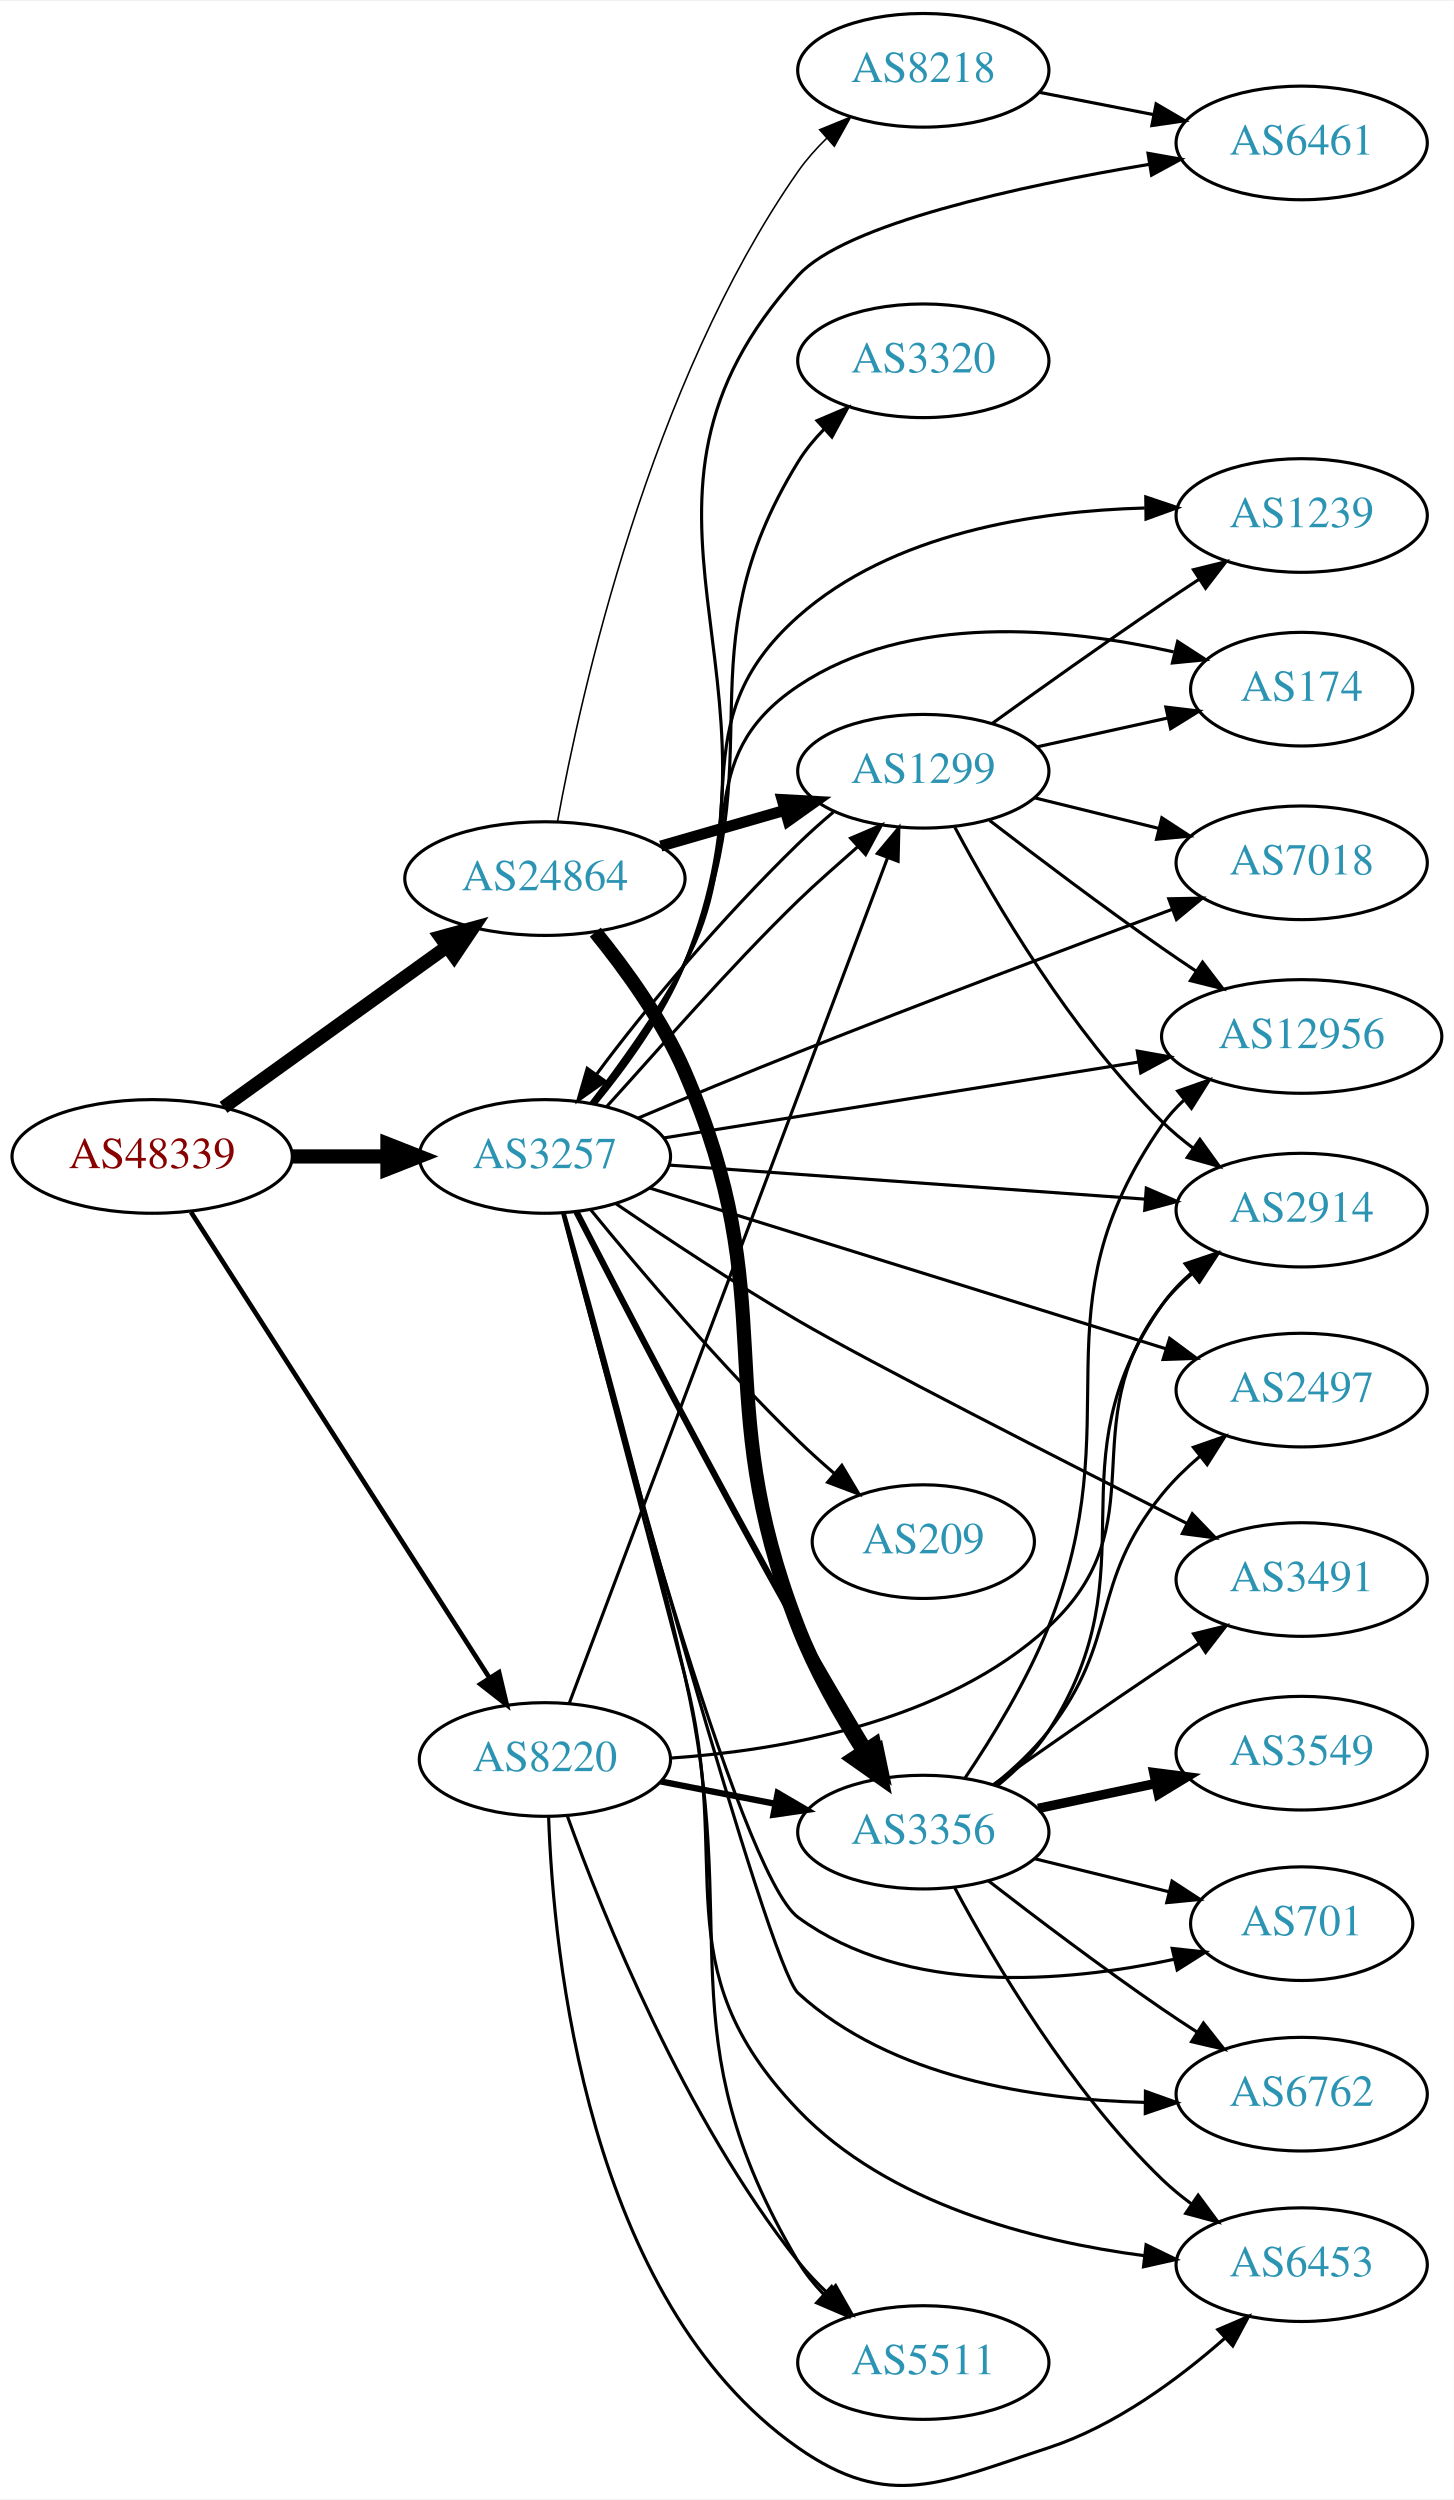
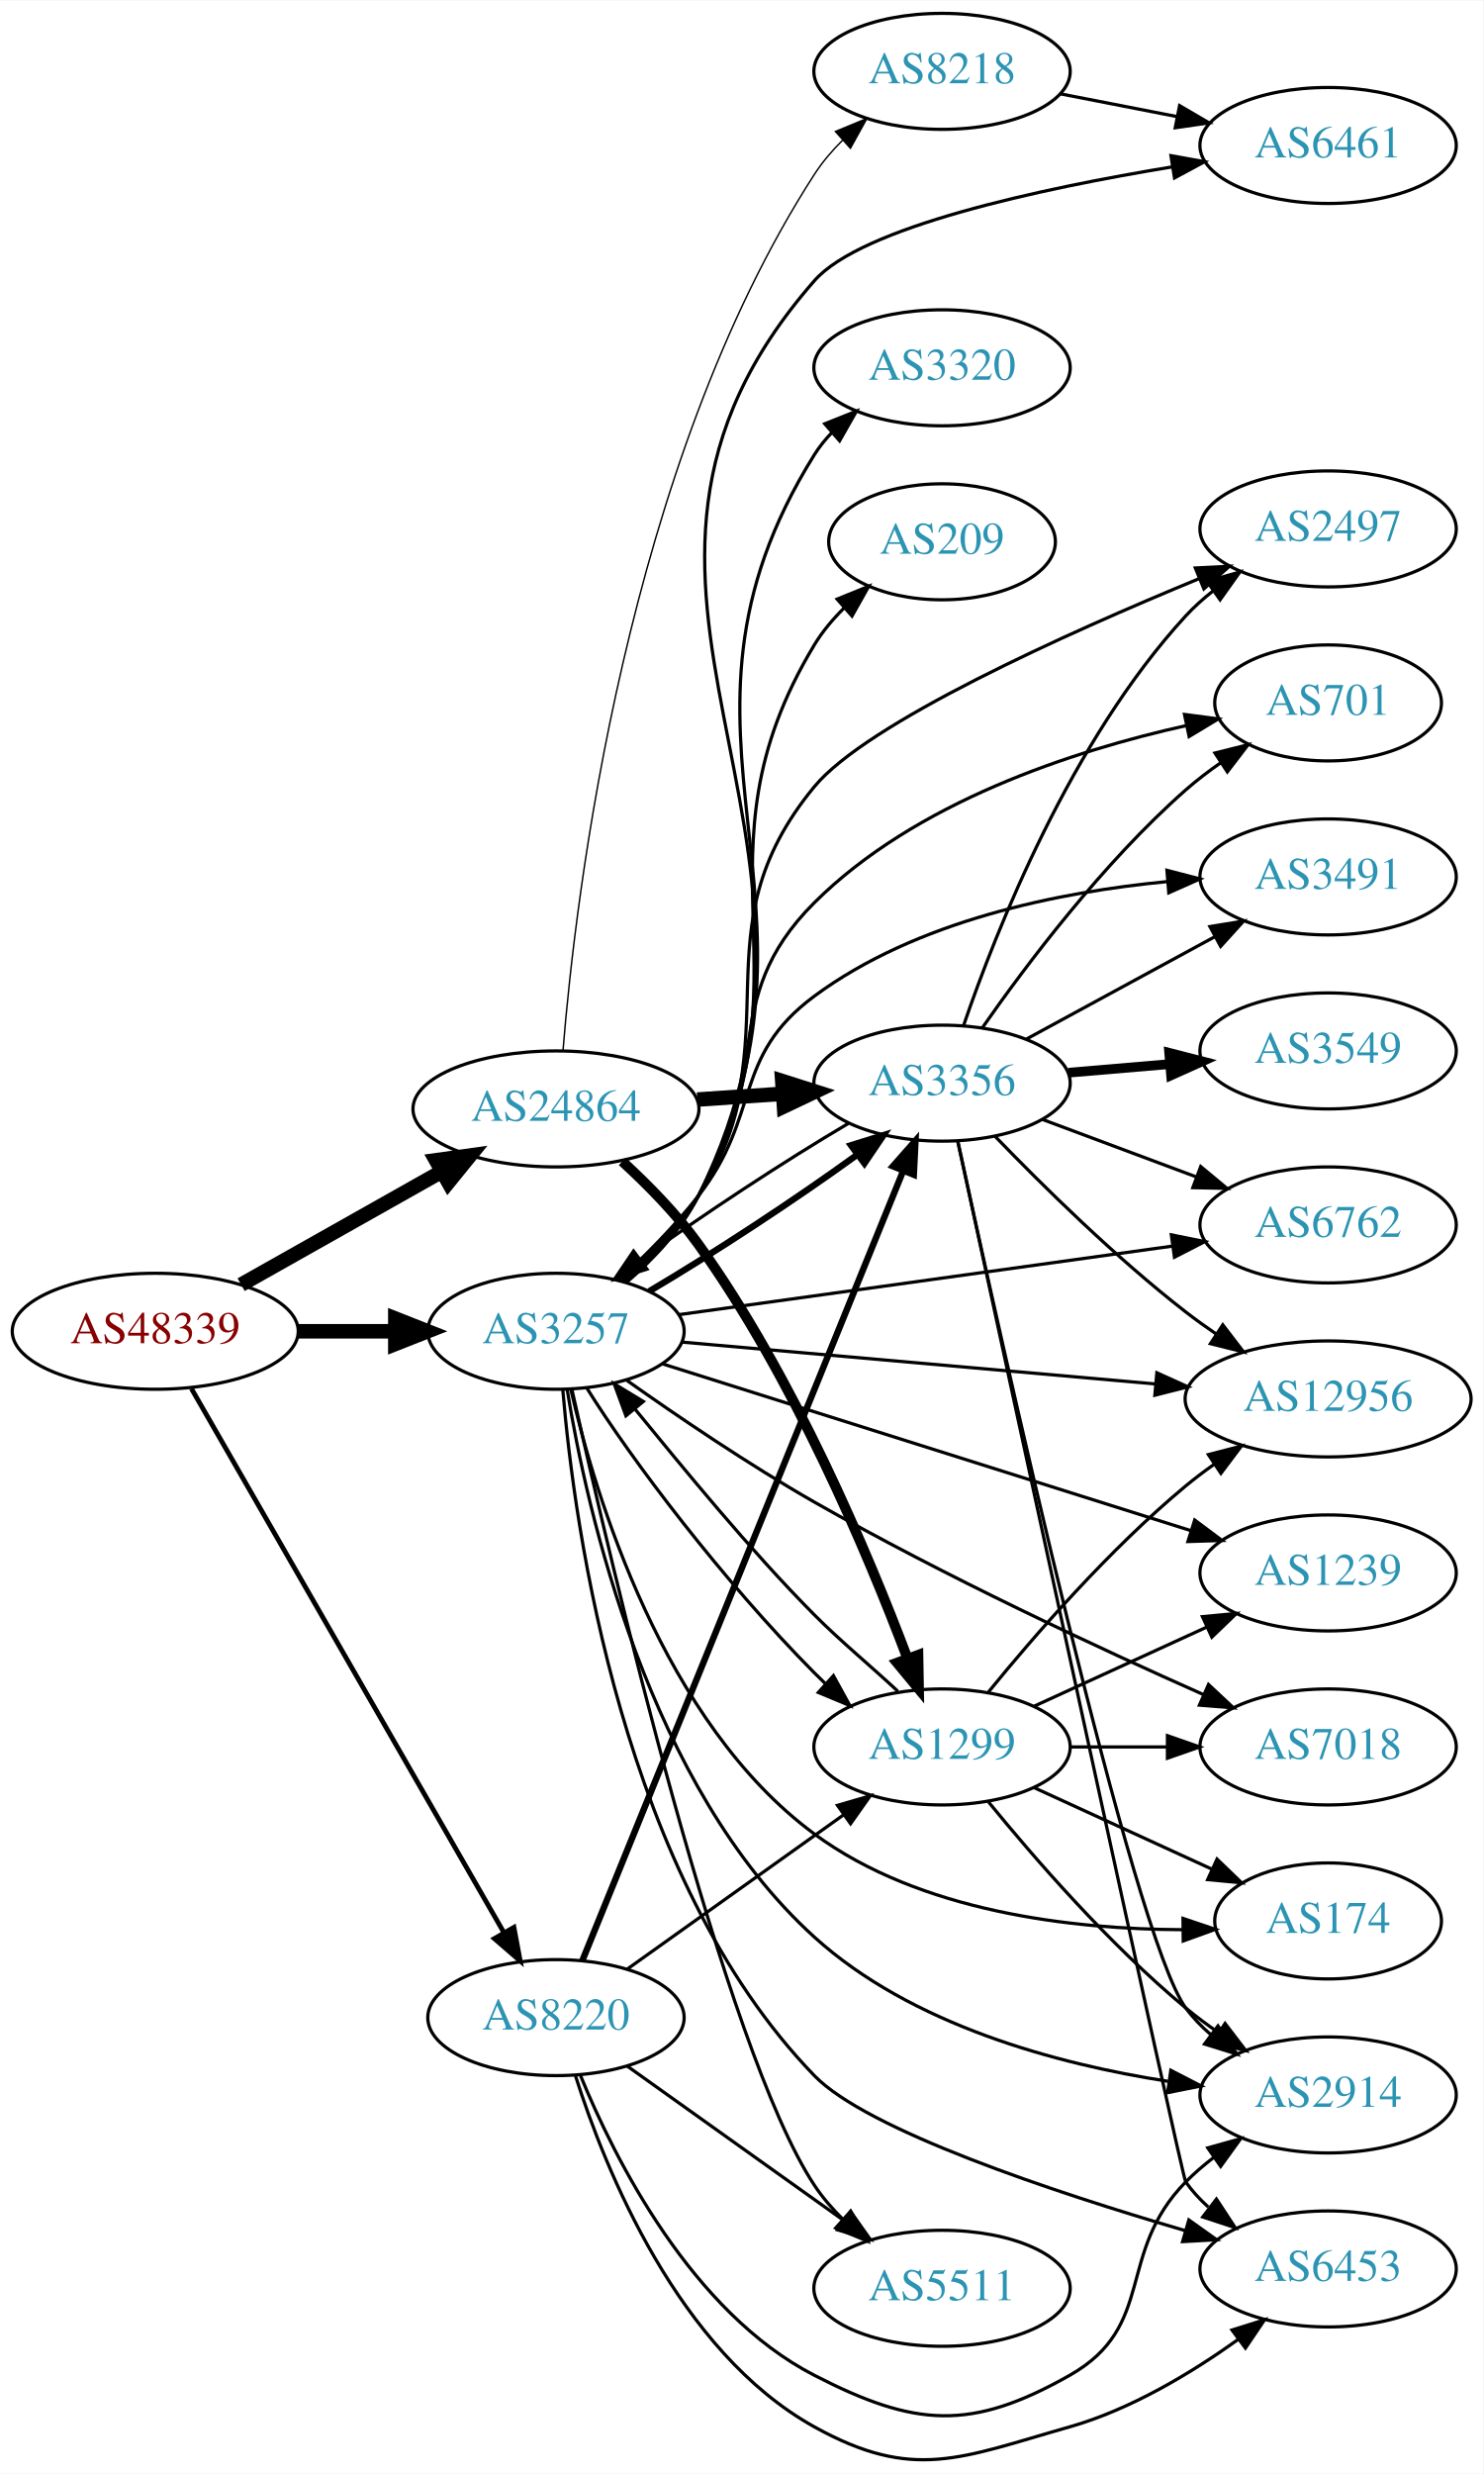
- <svg xmlns="http://www.w3.org/2000/svg" xmlns:xlink="http://www.w3.org/1999/xlink" width="460pt" height="791pt" viewBox="0.00 0.00 460.47 791.27">
-   <g id="graph0" class="graph" transform="scale(1 1) rotate(0) translate(4 787.27)">
-     <polygon fill="white" stroke="none" points="-4,4 -4,-787.27 456.469,-787.27 456.469,4 -4,4" />
+ <svg xmlns="http://www.w3.org/2000/svg" xmlns:xlink="http://www.w3.org/1999/xlink" width="460pt" height="767pt" viewBox="0.00 0.00 460.47 767.49">
+   <g id="graph0" class="graph" transform="scale(1 1) rotate(0) translate(4 763.493)">
+     <polygon fill="white" stroke="none" points="-4,4 -4,-763.493 456.469,-763.493 456.469,4 -4,4" />
    <g id="node1" class="node">
      <g id="a_node1">
        <a xlink:href="/asn/48339" xlink:title="AS48339 ~ Raiffeisen Rechenzentrum GmbH [AT]">
-           <ellipse fill="#ffffff" stroke="black" cx="44.196" cy="-421.27" rx="44.393" ry="18" />
-           <text text-anchor="middle" x="44.196" y="-417.57" font-family="Times,serif" font-size="14.00" fill="#880000">AS48339</text>
+           <ellipse fill="#ffffff" stroke="black" cx="44.196" cy="-350.493" rx="44.393" ry="18" />
+           <text text-anchor="middle" x="44.196" y="-346.793" font-family="Times,serif" font-size="14.00" fill="#880000">AS48339</text>
        </a>
      </g>
    </g>
    <g id="node2" class="node">
      <g id="a_node2">
        <a xlink:href="/asn/3257" xlink:title="AS3257 ~ GTT [DE]">
-           <ellipse fill="#ffffff" stroke="black" cx="168.588" cy="-421.27" rx="39.794" ry="18" />
-           <text text-anchor="middle" x="168.588" y="-417.57" font-family="Times,serif" font-size="14.00" fill="#2c94b3">AS3257</text>
+           <ellipse fill="#ffffff" stroke="black" cx="168.588" cy="-350.493" rx="39.794" ry="18" />
+           <text text-anchor="middle" x="168.588" y="-346.793" font-family="Times,serif" font-size="14.00" fill="#2c94b3">AS3257</text>
        </a>
      </g>
    </g>
    <g id="edge1" class="edge">
-       <path fill="none" stroke="black" stroke-width="4.5" d="M88.692,-421.27C98.381,-421.27 108.717,-421.27 118.61,-421.27" />
-       <polygon fill="black" stroke="black" stroke-width="4.5" points="118.713,-425.208 128.713,-421.27 118.713,-417.333 118.713,-425.208" />
+       <path fill="none" stroke="black" stroke-width="4.5" d="M88.692,-350.493C98.381,-350.493 108.717,-350.493 118.61,-350.493" />
+       <polygon fill="black" stroke="black" stroke-width="4.5" points="118.713,-354.431 128.713,-350.493 118.713,-346.556 118.713,-354.431" />
    </g>
    <g id="node3" class="node">
      <g id="a_node3">
        <a xlink:href="/asn/8220" xlink:title="AS8220 ~ COLT [GB]">
-           <ellipse fill="#ffffff" stroke="black" cx="168.588" cy="-230.27" rx="39.794" ry="18" />
-           <text text-anchor="middle" x="168.588" y="-226.57" font-family="Times,serif" font-size="14.00" fill="#2c94b3">AS8220</text>
+           <ellipse fill="#ffffff" stroke="black" cx="168.588" cy="-137.493" rx="39.794" ry="18" />
+           <text text-anchor="middle" x="168.588" y="-133.793" font-family="Times,serif" font-size="14.00" fill="#2c94b3">AS8220</text>
        </a>
      </g>
    </g>
    <g id="edge2" class="edge">
-       <path fill="none" stroke="black" stroke-width="1.5" d="M56.491,-403.644C78.132,-369.873 125.532,-295.901 150.857,-256.381" />
-       <polygon fill="black" stroke="black" stroke-width="1.5" points="154.049,-257.886 156.497,-247.578 148.155,-254.11 154.049,-257.886" />
+       <path fill="none" stroke="black" stroke-width="1.5" d="M55.421,-332.699C76.983,-295.174 127.203,-207.775 152.482,-163.782" />
+       <polygon fill="black" stroke="black" stroke-width="1.5" points="155.531,-165.501 157.479,-155.087 149.462,-162.013 155.531,-165.501" />
    </g>
    <g id="node4" class="node">
      <g id="a_node4">
        <a xlink:href="/asn/24864" xlink:title="AS24864 ~ Raiffeisen Informatik GmbH [AT]">
-           <ellipse fill="#ffffff" stroke="black" cx="168.588" cy="-509.27" rx="44.393" ry="18" />
-           <text text-anchor="middle" x="168.588" y="-505.57" font-family="Times,serif" font-size="14.00" fill="#2c94b3">AS24864</text>
+           <ellipse fill="#ffffff" stroke="black" cx="168.588" cy="-419.493" rx="44.393" ry="18" />
+           <text text-anchor="middle" x="168.588" y="-415.793" font-family="Times,serif" font-size="14.00" fill="#2c94b3">AS24864</text>
        </a>
      </g>
    </g>
    <g id="edge3" class="edge">
-       <path fill="none" stroke="black" stroke-width="4.25" d="M66.796,-436.8C86.425,-450.914 115.579,-471.876 137.49,-487.629" />
-       <polygon fill="black" stroke="black" stroke-width="4.25" points="135.503,-490.781 145.793,-493.6 139.845,-484.742 135.503,-490.781" />
+       <path fill="none" stroke="black" stroke-width="4.5" d="M70.853,-364.958C88.968,-375.17 113.44,-388.966 133.237,-400.127" />
+       <polygon fill="black" stroke="black" stroke-width="4.5" points="131.32,-403.566 141.965,-405.047 135.187,-396.707 131.32,-403.566" />
    </g>
    <g id="node5" class="node">
      <g id="a_node5">
-         <a xlink:href="/asn/6762" xlink:title="AS6762 ~ TELECOM ITALIA SPARKLE S.p.A. [IT]">
-           <ellipse fill="#ffffff" stroke="black" cx="408.273" cy="-124.27" rx="39.794" ry="18" />
-           <text text-anchor="middle" x="408.273" y="-120.57" font-family="Times,serif" font-size="14.00" fill="#2c94b3">AS6762</text>
+         <a xlink:href="/asn/3356" xlink:title="AS3356 ~ Level 3 Parent, LLC [US]">
+           <ellipse fill="#ffffff" stroke="black" cx="288.431" cy="-427.493" rx="39.794" ry="18" />
+           <text text-anchor="middle" x="288.431" y="-423.793" font-family="Times,serif" font-size="14.00" fill="#2c94b3">AS3356</text>
        </a>
      </g>
    </g>
    <g id="edge4" class="edge">
-       <path fill="none" stroke="black" d="M174.407,-403.32C190.101,-345.13 239.275,-164.95 248.784,-156.27 278.189,-129.431 323.658,-122.509 358.367,-121.673" />
-       <polygon fill="black" stroke="black" points="358.79,-125.169 368.763,-121.593 358.736,-118.17 358.79,-125.169" />
+       <path fill="none" stroke="black" stroke-width="2" d="M197.515,-362.901C217.111,-374.435 243.1,-391.476 262.096,-405.278" />
+       <polygon fill="black" stroke="black" stroke-width="2" points="260.169,-408.206 270.284,-411.36 264.343,-402.587 260.169,-408.206" />
    </g>
    <g id="node6" class="node">
      <g id="a_node6">
-         <a xlink:href="/asn/2914" xlink:title="AS2914 ~ NTT America, Inc. [US]">
-           <ellipse fill="#ffffff" stroke="black" cx="408.273" cy="-404.27" rx="39.794" ry="18" />
-           <text text-anchor="middle" x="408.273" y="-400.57" font-family="Times,serif" font-size="14.00" fill="#2c94b3">AS2914</text>
+         <a xlink:href="/asn/2497" xlink:title="AS2497 ~ Internet Initiative Japan Inc. [JP]">
+           <ellipse fill="#ffffff" stroke="black" cx="408.273" cy="-599.493" rx="39.794" ry="18" />
+           <text text-anchor="middle" x="408.273" y="-595.793" font-family="Times,serif" font-size="14.00" fill="#2c94b3">AS2497</text>
        </a>
      </g>
    </g>
    <g id="edge5" class="edge">
-       <path fill="none" stroke="black" d="M207.776,-418.539C248.804,-415.605 314.114,-410.933 358.752,-407.741" />
-       <polygon fill="black" stroke="black" points="359.061,-411.228 368.786,-407.023 358.562,-404.245 359.061,-411.228" />
+       <path fill="none" stroke="black" d="M189.518,-365.86C197.765,-373.135 206.783,-382.432 212.784,-392.493 242.838,-442.879 211.45,-474.237 248.784,-519.493 265.07,-539.235 326.919,-567.028 368.365,-584.119" />
+       <polygon fill="black" stroke="black" points="367.067,-587.37 377.648,-587.91 369.713,-580.889 367.067,-587.37" />
    </g>
    <g id="node7" class="node">
      <g id="a_node7">
-         <a xlink:href="/asn/2497" xlink:title="AS2497 ~ Internet Initiative Japan Inc. [JP]">
-           <ellipse fill="#ffffff" stroke="black" cx="408.273" cy="-347.27" rx="39.794" ry="18" />
-           <text text-anchor="middle" x="408.273" y="-343.57" font-family="Times,serif" font-size="14.00" fill="#2c94b3">AS2497</text>
+         <a xlink:href="/asn/701" xlink:title="AS701 ~ UUNET [US]">
+           <ellipse fill="#ffffff" stroke="black" cx="408.273" cy="-545.493" rx="35.194" ry="18" />
+           <text text-anchor="middle" x="408.273" y="-541.793" font-family="Times,serif" font-size="14.00" fill="#2c94b3">AS701</text>
        </a>
      </g>
    </g>
    <g id="edge6" class="edge">
-       <path fill="none" stroke="black" d="M201.644,-411.29C243.906,-398.132 318.366,-374.95 365.141,-360.388" />
-       <polygon fill="black" stroke="black" points="366.459,-363.643 374.967,-357.329 364.378,-356.959 366.459,-363.643" />
+       <path fill="none" stroke="black" d="M189.046,-366.158C197.205,-373.489 206.285,-382.746 212.784,-392.493 236.913,-428.681 217.971,-452.797 248.784,-483.493 280.124,-514.713 329.016,-530.622 364.21,-538.451" />
+       <polygon fill="black" stroke="black" points="363.698,-541.919 374.202,-540.54 365.13,-535.067 363.698,-541.919" />
    </g>
    <g id="node8" class="node">
      <g id="a_node8">
-         <a xlink:href="/asn/3320" xlink:title="AS3320 ~ DTAG [DE]">
-           <ellipse fill="#ffffff" stroke="black" cx="288.431" cy="-673.27" rx="39.794" ry="18" />
-           <text text-anchor="middle" x="288.431" y="-669.57" font-family="Times,serif" font-size="14.00" fill="#2c94b3">AS3320</text>
+         <a xlink:href="/asn/1239" xlink:title="AS1239 ~ Sprint [US]">
+           <ellipse fill="#ffffff" stroke="black" cx="408.273" cy="-275.493" rx="39.794" ry="18" />
+           <text text-anchor="middle" x="408.273" y="-271.793" font-family="Times,serif" font-size="14.00" fill="#2c94b3">AS1239</text>
        </a>
      </g>
    </g>
    <g id="edge7" class="edge">
-       <path fill="none" stroke="black" d="M184.219,-438.033C193.683,-449.705 205.545,-466.033 212.784,-482.27 242.29,-548.446 210.855,-579.536 248.784,-641.27 251.042,-644.944 253.871,-648.394 256.966,-651.568" />
-       <polygon fill="black" stroke="black" points="254.778,-654.309 264.529,-658.453 259.49,-649.133 254.778,-654.309" />
+       <path fill="none" stroke="black" d="M201.644,-340.378C244.024,-327.005 318.782,-303.416 365.533,-288.664" />
+       <polygon fill="black" stroke="black" points="366.864,-291.914 375.347,-285.567 364.758,-285.239 366.864,-291.914" />
    </g>
    <g id="node9" class="node">
      <g id="a_node9">
-         <a xlink:href="/asn/174" xlink:title="AS174 ~ Cogent Communications [US]">
-           <ellipse fill="#ffffff" stroke="black" cx="408.273" cy="-569.27" rx="35.194" ry="18" />
-           <text text-anchor="middle" x="408.273" y="-565.57" font-family="Times,serif" font-size="14.00" fill="#2c94b3">AS174</text>
+         <a xlink:href="/asn/7018" xlink:title="AS7018 ~ AT&amp;T Services, Inc. [US]">
+           <ellipse fill="#ffffff" stroke="black" cx="408.273" cy="-221.493" rx="39.794" ry="18" />
+           <text text-anchor="middle" x="408.273" y="-217.793" font-family="Times,serif" font-size="14.00" fill="#2c94b3">AS7018</text>
        </a>
      </g>
    </g>
    <g id="edge8" class="edge">
-       <path fill="none" stroke="black" d="M183.166,-438.199C192.285,-450.074 204.164,-466.574 212.784,-482.27 233.127,-519.309 213.7,-546.717 248.784,-570.27 283.67,-593.691 333.329,-588.815 367.724,-581.067" />
-       <polygon fill="black" stroke="black" points="368.985,-584.362 377.875,-578.598 367.331,-577.56 368.985,-584.362" />
+       <path fill="none" stroke="black" d="M190.576,-335.249C206.244,-324.168 228.379,-309.135 248.784,-297.493 288.951,-274.578 337.1,-252.161 369.707,-237.682" />
+       <polygon fill="black" stroke="black" points="371.149,-240.871 378.886,-233.634 368.324,-234.467 371.149,-240.871" />
    </g>
    <g id="node10" class="node">
      <g id="a_node10">
-         <a xlink:href="/asn/3491" xlink:title="AS3491 ~ PCCW Global, Inc. [US]">
-           <ellipse fill="#ffffff" stroke="black" cx="408.273" cy="-287.27" rx="39.794" ry="18" />
-           <text text-anchor="middle" x="408.273" y="-283.57" font-family="Times,serif" font-size="14.00" fill="#2c94b3">AS3491</text>
+         <a xlink:href="/asn/209" xlink:title="AS209 ~ CenturyLink Communications, LLC [US]">
+           <ellipse fill="#ffffff" stroke="black" cx="288.431" cy="-595.493" rx="35.194" ry="18" />
+           <text text-anchor="middle" x="288.431" y="-591.793" font-family="Times,serif" font-size="14.00" fill="#2c94b3">AS209</text>
        </a>
      </g>
    </g>
    <g id="edge9" class="edge">
-       <path fill="none" stroke="black" d="M191.055,-406.306C206.773,-395.565 228.765,-380.979 248.784,-369.27 271.251,-356.13 332.505,-324.912 371.949,-305.009" />
-       <polygon fill="black" stroke="black" points="373.629,-308.082 380.984,-300.456 370.479,-301.831 373.629,-308.082" />
+       <path fill="none" stroke="black" d="M190.295,-366.06C198.477,-373.243 207.233,-382.415 212.784,-392.493 250.255,-460.522 208.631,-497.012 248.784,-563.493 251.298,-567.655 254.552,-571.523 258.105,-575.027" />
+       <polygon fill="black" stroke="black" points="255.856,-577.71 265.675,-581.688 260.48,-572.455 255.856,-577.71" />
    </g>
    <g id="node11" class="node">
      <g id="a_node11">
-         <a xlink:href="/asn/5511" xlink:title="AS5511 ~ Orange S.A. [FR]">
-           <ellipse fill="#ffffff" stroke="black" cx="288.431" cy="-39.27" rx="39.794" ry="18" />
-           <text text-anchor="middle" x="288.431" y="-35.57" font-family="Times,serif" font-size="14.00" fill="#2c94b3">AS5511</text>
+         <a xlink:href="/asn/3491" xlink:title="AS3491 ~ PCCW Global, Inc. [US]">
+           <ellipse fill="#ffffff" stroke="black" cx="408.273" cy="-491.493" rx="39.794" ry="18" />
+           <text text-anchor="middle" x="408.273" y="-487.793" font-family="Times,serif" font-size="14.00" fill="#2c94b3">AS3491</text>
        </a>
      </g>
    </g>
    <g id="edge10" class="edge">
-       <path fill="none" stroke="black" d="M174.778,-403.166C183.318,-373.043 200.6,-310.662 212.784,-257.27 231.518,-175.18 205.841,-143.697 248.784,-71.27 250.983,-67.561 253.777,-64.09 256.853,-60.904" />
-       <polygon fill="black" stroke="black" points="259.377,-63.338 264.396,-54.007 254.654,-58.172 259.377,-63.338" />
+       <path fill="none" stroke="black" d="M187.943,-366.248C196.079,-373.736 205.447,-383.093 212.784,-392.493 232.39,-417.612 223.17,-435.54 248.784,-454.493 280.484,-477.949 324.724,-486.827 358.41,-490.05" />
+       <polygon fill="black" stroke="black" points="358.247,-493.549 368.5,-490.879 358.82,-486.572 358.247,-493.549" />
    </g>
    <g id="node12" class="node">
      <g id="a_node12">
-         <a xlink:href="/asn/3356" xlink:title="AS3356 ~ Level 3 Parent, LLC [US]">
-           <ellipse fill="#ffffff" stroke="black" cx="288.431" cy="-207.27" rx="39.794" ry="18" />
-           <text text-anchor="middle" x="288.431" y="-203.57" font-family="Times,serif" font-size="14.00" fill="#2c94b3">AS3356</text>
+         <a xlink:href="/asn/6461" xlink:title="AS6461 ~ Zayo Bandwidth [US]">
+           <ellipse fill="#ffffff" stroke="black" cx="408.273" cy="-718.493" rx="39.794" ry="18" />
+           <text text-anchor="middle" x="408.273" y="-714.793" font-family="Times,serif" font-size="14.00" fill="#2c94b3">AS6461</text>
        </a>
      </g>
    </g>
    <g id="edge11" class="edge">
-       <path fill="none" stroke="black" stroke-width="2" d="M178.586,-403.69C193.004,-375.669 222.354,-319.248 248.784,-272.27 256.048,-259.36 264.417,-245.202 271.505,-233.405" />
-       <polygon fill="black" stroke="black" stroke-width="2" points="274.697,-234.889 276.87,-224.52 268.705,-231.271 274.697,-234.889" />
+       <path fill="none" stroke="black" d="M190.7,-365.847C198.95,-372.995 207.648,-382.197 212.784,-392.493 269.584,-506.343 164.993,-580.748 248.784,-676.493 263.375,-693.165 318.822,-705.091 360.044,-711.878" />
+       <polygon fill="black" stroke="black" points="359.493,-715.335 369.919,-713.452 360.595,-708.422 359.493,-715.335" />
    </g>
    <g id="node13" class="node">
      <g id="a_node13">
-         <a xlink:href="/asn/7018" xlink:title="AS7018 ~ AT&amp;T Services, Inc. [US]">
-           <ellipse fill="#ffffff" stroke="black" cx="408.273" cy="-514.27" rx="39.794" ry="18" />
-           <text text-anchor="middle" x="408.273" y="-510.57" font-family="Times,serif" font-size="14.00" fill="#2c94b3">AS7018</text>
+         <a xlink:href="/asn/174" xlink:title="AS174 ~ Cogent Communications [US]">
+           <ellipse fill="#ffffff" stroke="black" cx="408.273" cy="-167.493" rx="35.194" ry="18" />
+           <text text-anchor="middle" x="408.273" y="-163.793" font-family="Times,serif" font-size="14.00" fill="#2c94b3">AS174</text>
        </a>
      </g>
    </g>
    <g id="edge12" class="edge">
-       <path fill="none" stroke="black" d="M198.088,-433.412C213.119,-439.748 231.897,-447.558 248.784,-454.27 288.923,-470.226 335.149,-487.614 367.279,-499.544" />
-       <polygon fill="black" stroke="black" points="366.182,-502.87 376.775,-503.064 368.615,-496.307 366.182,-502.87" />
+       <path fill="none" stroke="black" d="M173.159,-332.603C180.76,-299.537 201.831,-229.08 248.784,-194.493 281.676,-170.265 328.762,-164.915 363.061,-164.776" />
+       <polygon fill="black" stroke="black" points="363.228,-168.278 373.265,-164.885 363.303,-161.278 363.228,-168.278" />
    </g>
    <g id="node14" class="node">
      <g id="a_node14">
-         <a xlink:href="/asn/1239" xlink:title="AS1239 ~ Sprint [US]">
-           <ellipse fill="#ffffff" stroke="black" cx="408.273" cy="-624.27" rx="39.794" ry="18" />
-           <text text-anchor="middle" x="408.273" y="-620.57" font-family="Times,serif" font-size="14.00" fill="#2c94b3">AS1239</text>
+         <a xlink:href="/asn/6762" xlink:title="AS6762 ~ TELECOM ITALIA SPARKLE S.p.A. [IT]">
+           <ellipse fill="#ffffff" stroke="black" cx="408.273" cy="-383.493" rx="39.794" ry="18" />
+           <text text-anchor="middle" x="408.273" y="-379.793" font-family="Times,serif" font-size="14.00" fill="#2c94b3">AS6762</text>
        </a>
      </g>
    </g>
    <g id="edge13" class="edge">
-       <path fill="none" stroke="black" d="M183.53,-438.007C192.811,-449.798 204.734,-466.274 212.784,-482.27 235.908,-528.221 210.345,-558.086 248.784,-592.27 278.534,-618.727 323.966,-625.691 358.572,-626.64" />
-       <polygon fill="black" stroke="black" points="358.897,-630.144 368.935,-626.756 358.975,-623.144 358.897,-630.144" />
+       <path fill="none" stroke="black" d="M206.727,-355.649C248.032,-361.384 314.858,-370.662 359.898,-376.916" />
+       <polygon fill="black" stroke="black" points="359.618,-380.41 370.004,-378.319 360.581,-373.477 359.618,-380.41" />
    </g>
    <g id="node15" class="node">
      <g id="a_node15">
-         <a xlink:href="/asn/209" xlink:title="AS209 ~ CenturyLink Communications, LLC [US]">
-           <ellipse fill="#ffffff" stroke="black" cx="288.431" cy="-299.27" rx="35.194" ry="18" />
-           <text text-anchor="middle" x="288.431" y="-295.57" font-family="Times,serif" font-size="14.00" fill="#2c94b3">AS209</text>
+         <a xlink:href="/asn/12956" xlink:title="AS12956 ~ TELXIUS [ES]">
+           <ellipse fill="#ffffff" stroke="black" cx="408.273" cy="-329.493" rx="44.393" ry="18" />
+           <text text-anchor="middle" x="408.273" y="-325.793" font-family="Times,serif" font-size="14.00" fill="#2c94b3">AS12956</text>
        </a>
      </g>
    </g>
    <g id="edge14" class="edge">
-       <path fill="none" stroke="black" d="M183.153,-404.304C198.364,-385.661 224.139,-355.186 248.784,-331.27 252.348,-327.812 256.24,-324.308 260.138,-320.949" />
-       <polygon fill="black" stroke="black" points="262.63,-323.427 268.045,-314.321 258.133,-318.063 262.63,-323.427" />
+       <path fill="none" stroke="black" d="M207.776,-347.119C247.587,-343.602 310.259,-338.065 354.725,-334.136" />
+       <polygon fill="black" stroke="black" points="355.112,-337.615 364.765,-333.249 354.496,-330.643 355.112,-337.615" />
    </g>
    <g id="node16" class="node">
      <g id="a_node16">
-         <a xlink:href="/asn/12956" xlink:title="AS12956 ~ TELXIUS [ES]">
-           <ellipse fill="#ffffff" stroke="black" cx="408.273" cy="-459.27" rx="44.393" ry="18" />
-           <text text-anchor="middle" x="408.273" y="-455.57" font-family="Times,serif" font-size="14.00" fill="#2c94b3">AS12956</text>
+         <a xlink:href="/asn/3320" xlink:title="AS3320 ~ DTAG [DE]">
+           <ellipse fill="#ffffff" stroke="black" cx="288.431" cy="-649.493" rx="39.794" ry="18" />
+           <text text-anchor="middle" x="288.431" y="-645.793" font-family="Times,serif" font-size="14.00" fill="#2c94b3">AS3320</text>
        </a>
      </g>
    </g>
    <g id="edge15" class="edge">
-       <path fill="none" stroke="black" d="M206.206,-427.125C246.52,-433.57 311.594,-443.974 356.747,-451.192" />
-       <polygon fill="black" stroke="black" points="356.203,-454.65 366.63,-452.772 357.308,-447.738 356.203,-454.65" />
+       <path fill="none" stroke="black" d="M190.554,-365.922C198.78,-373.082 207.498,-382.273 212.784,-392.493 260.32,-484.394 193.989,-534.727 248.784,-622.493 250.329,-624.966 252.191,-627.274 254.254,-629.415" />
+       <polygon fill="black" stroke="black" points="252.027,-632.116 261.866,-636.045 256.624,-626.838 252.027,-632.116" />
    </g>
    <g id="node17" class="node">
      <g id="a_node17">
-         <a xlink:href="/asn/701" xlink:title="AS701 ~ UUNET [US]">
-           <ellipse fill="#ffffff" stroke="black" cx="408.273" cy="-178.27" rx="35.194" ry="18" />
-           <text text-anchor="middle" x="408.273" y="-174.57" font-family="Times,serif" font-size="14.00" fill="#2c94b3">AS701</text>
+         <a xlink:href="/asn/2914" xlink:title="AS2914 ~ NTT America, Inc. [US]">
+           <ellipse fill="#ffffff" stroke="black" cx="408.273" cy="-113.493" rx="39.794" ry="18" />
+           <text text-anchor="middle" x="408.273" y="-109.793" font-family="Times,serif" font-size="14.00" fill="#2c94b3">AS2914</text>
        </a>
      </g>
    </g>
    <g id="edge16" class="edge">
-       <path fill="none" stroke="black" d="M174.233,-403.204C188.201,-349.556 230.009,-194.045 248.784,-180.27 282.911,-155.233 333.245,-159.561 367.99,-167.005" />
-       <polygon fill="black" stroke="black" points="367.261,-170.428 377.793,-169.275 368.84,-163.609 367.261,-170.428" />
+       <path fill="none" stroke="black" d="M172.075,-332.318C178.147,-294.975 197.203,-209.212 248.784,-162.493 278.963,-135.16 324.145,-123.072 358.555,-117.727" />
+       <polygon fill="black" stroke="black" points="359.446,-121.136 368.86,-116.276 358.469,-114.205 359.446,-121.136" />
    </g>
    <g id="node18" class="node">
      <g id="a_node18">
-         <a xlink:href="/asn/6461" xlink:title="AS6461 ~ Zayo Bandwidth [US]">
-           <ellipse fill="#ffffff" stroke="black" cx="408.273" cy="-742.27" rx="39.794" ry="18" />
-           <text text-anchor="middle" x="408.273" y="-738.57" font-family="Times,serif" font-size="14.00" fill="#2c94b3">AS6461</text>
+         <a xlink:href="/asn/1299" xlink:title="AS1299 ~ Telia Carrier [EU]">
+           <ellipse fill="#ffffff" stroke="black" cx="288.431" cy="-221.493" rx="39.794" ry="18" />
+           <text text-anchor="middle" x="288.431" y="-217.793" font-family="Times,serif" font-size="14.00" fill="#2c94b3">AS1299</text>
        </a>
      </g>
    </g>
    <g id="edge17" class="edge">
-       <path fill="none" stroke="black" d="M184.532,-437.899C194.131,-449.513 206.027,-465.827 212.784,-482.27 250.111,-573.101 182.735,-627.6 248.784,-700.27 263.654,-716.631 318.832,-728.601 359.926,-735.484" />
-       <polygon fill="black" stroke="black" points="359.606,-738.978 370.037,-737.124 360.727,-732.068 359.606,-738.978" />
+       <path fill="none" stroke="black" d="M178.169,-332.868C192.016,-310.569 220.596,-272.876 248.784,-244.493 249.859,-243.411 250.966,-242.328 252.098,-241.251" />
+       <polygon fill="black" stroke="black" points="254.712,-243.609 259.817,-234.326 250.037,-238.399 254.712,-243.609" />
    </g>
    <g id="node19" class="node">
      <g id="a_node19">
        <a xlink:href="/asn/6453" xlink:title="AS6453 ~ TATA COMMUNICATIONS (AMERICA) INC [US]">
-           <ellipse fill="#ffffff" stroke="black" cx="408.273" cy="-70.27" rx="39.794" ry="18" />
-           <text text-anchor="middle" x="408.273" y="-66.57" font-family="Times,serif" font-size="14.00" fill="#2c94b3">AS6453</text>
+           <ellipse fill="#ffffff" stroke="black" cx="408.273" cy="-59.493" rx="39.794" ry="18" />
+           <text text-anchor="middle" x="408.273" y="-55.793" font-family="Times,serif" font-size="14.00" fill="#2c94b3">AS6453</text>
        </a>
      </g>
    </g>
    <g id="edge18" class="edge">
-       <path fill="none" stroke="black" d="M174.396,-403.073C182.387,-372.815 198.898,-310.245 212.784,-257.27 228.857,-195.956 204.976,-165.081 248.784,-119.27 277.228,-89.527 323.298,-77.722 358.455,-73.095" />
-       <polygon fill="black" stroke="black" points="358.991,-76.557 368.52,-71.925 358.182,-69.604 358.991,-76.557" />
+       <path fill="none" stroke="black" d="M170.719,-332.205C174.335,-289.266 189.193,-180.999 248.784,-119.493 265.144,-102.608 322.849,-83.42 363.899,-71.386" />
+       <polygon fill="black" stroke="black" points="365.045,-74.698 373.681,-68.561 363.102,-67.973 365.045,-74.698" />
    </g>
    <g id="node20" class="node">
      <g id="a_node20">
-         <a xlink:href="/asn/1299" xlink:title="AS1299 ~ Telia Carrier [EU]">
-           <ellipse fill="#ffffff" stroke="black" cx="288.431" cy="-543.27" rx="39.794" ry="18" />
-           <text text-anchor="middle" x="288.431" y="-539.57" font-family="Times,serif" font-size="14.00" fill="#2c94b3">AS1299</text>
+         <a xlink:href="/asn/5511" xlink:title="AS5511 ~ Orange S.A. [FR]">
+           <ellipse fill="#ffffff" stroke="black" cx="288.431" cy="-53.493" rx="39.794" ry="18" />
+           <text text-anchor="middle" x="288.431" y="-49.793" font-family="Times,serif" font-size="14.00" fill="#2c94b3">AS5511</text>
        </a>
      </g>
    </g>
    <g id="edge19" class="edge">
-       <path fill="none" stroke="black" d="M188.178,-437.094C203.663,-454.09 226.678,-480.819 248.784,-502.27 254.674,-507.986 261.464,-513.829 267.692,-519.38" />
-       <polygon fill="black" stroke="black" points="265.432,-522.056 275.173,-526.224 270.157,-516.891 265.432,-522.056" />
+       <path fill="none" stroke="black" d="M173.56,-332.349C185.321,-279.645 220.885,-127.633 248.784,-85.493 251.286,-81.714 254.368,-78.149 257.69,-74.867" />
+       <polygon fill="black" stroke="black" points="260.077,-77.428 265.215,-68.163 255.42,-72.202 260.077,-77.428" />
+     </g>
+     <g id="edge29" class="edge">
+       <path fill="none" stroke="black" stroke-width="2" d="M176.782,-155.197C196.67,-204.139 252.493,-341.515 276.371,-400.276" />
+       <polygon fill="black" stroke="black" stroke-width="2" points="273.174,-401.705 280.181,-409.652 279.659,-399.07 273.174,-401.705" />
    </g>
    <g id="edge31" class="edge">
-       <path fill="none" stroke="black" d="M208.307,-230.704C243.729,-233.147 295.443,-242.155 328.077,-272.27 363.407,-304.873 334.925,-336.044 364.077,-374.27 366.83,-377.88 370.143,-381.219 373.694,-384.257" />
-       <polygon fill="black" stroke="black" points="371.66,-387.107 381.726,-390.413 375.918,-381.551 371.66,-387.107" />
+       <path fill="none" stroke="black" d="M176.189,-119.545C186.874,-93.475 210.69,-46.11 248.784,-26.493 280.115,-10.359 297.41,-9.13 328.077,-26.493 355.139,-41.815 342.289,-64.304 364.077,-86.493 366.711,-89.175 369.66,-91.71 372.748,-94.074" />
+       <polygon fill="black" stroke="black" points="370.92,-97.066 381.125,-99.913 374.923,-91.324 370.92,-97.066" />
    </g>
    <g id="edge30" class="edge">
-       <path fill="none" stroke="black" d="M175.756,-212.189C186.931,-181.149 212.751,-116.69 248.784,-71.27 251.601,-67.72 254.87,-64.29 258.289,-61.08" />
-       <polygon fill="black" stroke="black" points="260.667,-63.65 265.902,-54.439 256.065,-58.375 260.667,-63.65" />
-     </g>
-     <g id="edge28" class="edge">
-       <path fill="none" stroke="black" stroke-width="2" d="M205.265,-223.307C216.696,-221.076 229.518,-218.573 241.572,-216.221" />
-       <polygon fill="black" stroke="black" stroke-width="2" points="242.325,-219.64 251.469,-214.289 240.984,-212.77 242.325,-219.64" />
+       <path fill="none" stroke="black" d="M190.656,-152.511C209.392,-165.866 236.983,-185.533 257.916,-200.454" />
+       <polygon fill="black" stroke="black" points="255.973,-203.368 266.148,-206.322 260.037,-197.668 255.973,-203.368" />
+     </g>
+     <g id="edge33" class="edge">
+       <path fill="none" stroke="black" d="M174.635,-119.459C183.866,-90.36 206.524,-33.944 248.784,-10.493 279.599,6.606 294.18,-0.854 328.077,-10.493 347.058,-15.89 365.941,-27.278 380.505,-37.718" />
+       <polygon fill="black" stroke="black" points="378.437,-40.542 388.549,-43.703 382.616,-34.926 378.437,-40.542" />
    </g>
    <g id="edge32" class="edge">
-       <path fill="none" stroke="black" d="M169.758,-212.139C171.266,-168.771 181.839,-59.176 248.784,-12.27 277.646,7.952 294.582,-1.317 328.077,-12.27 349.125,-19.153 369.209,-33.991 383.886,-46.936" />
-       <polygon fill="black" stroke="black" points="381.717,-49.696 391.455,-53.87 386.445,-44.534 381.717,-49.696" />
-     </g>
-     <g id="edge29" class="edge">
-       <path fill="none" stroke="black" d="M176.262,-247.995C195.863,-300.059 253.372,-452.808 277.056,-515.714" />
-       <polygon fill="black" stroke="black" points="273.885,-517.226 280.685,-525.352 280.437,-514.76 273.885,-517.226" />
-     </g>
-     <g id="edge35" class="edge">
-       <path fill="none" stroke="black" stroke-width="4.5" d="M184.538,-492.3C194.014,-480.667 205.766,-464.463 212.784,-448.27 244.534,-375.013 219.98,-346.735 248.784,-272.27 254.054,-258.647 262.043,-244.588 269.392,-233.046" />
-       <polygon fill="black" stroke="black" stroke-width="4.5" points="272.882,-234.904 275.084,-224.384 266.301,-230.578 272.882,-234.904" />
-     </g>
-     <g id="edge33" class="edge">
-       <path fill="none" stroke="black" stroke-width="3.5" d="M205.265,-519.564C217.681,-523.146 231.736,-527.201 244.667,-530.932" />
-       <polygon fill="black" stroke="black" stroke-width="3.5" points="243.712,-534.299 254.29,-533.709 245.652,-527.574 243.712,-534.299" />
+       <path fill="none" stroke="black" d="M190.656,-122.476C209.392,-109.12 236.983,-89.453 257.916,-74.532" />
+       <polygon fill="black" stroke="black" points="260.037,-77.318 266.148,-68.664 255.973,-71.618 260.037,-77.318" />
+     </g>
+     <g id="edge34" class="edge">
+       <path fill="none" stroke="black" stroke-width="4.5" d="M212.465,-422.404C221.074,-422.988 230.177,-423.606 238.96,-424.203" />
+       <polygon fill="black" stroke="black" stroke-width="4.5" points="238.831,-428.14 249.075,-424.889 239.365,-420.283 238.831,-428.14" />
+     </g>
+     <g id="edge36" class="edge">
+       <path fill="none" stroke="black" stroke-width="3.15" d="M189.163,-403.211C197.153,-395.907 206.072,-386.838 212.784,-377.493 242.339,-336.345 265.364,-281.666 277.626,-249.17" />
+       <polygon fill="black" stroke="black" stroke-width="3.15" points="281.037,-250.037 281.224,-239.444 274.472,-247.609 281.037,-250.037" />
    </g>
    <g id="node22" class="node">
      <g id="a_node22">
        <a xlink:href="/asn/8218" xlink:title="AS8218 ~ legacy Neotelecoms [FR]">
-           <ellipse fill="#ffffff" stroke="black" cx="288.431" cy="-765.27" rx="39.794" ry="18" />
-           <text text-anchor="middle" x="288.431" y="-761.57" font-family="Times,serif" font-size="14.00" fill="#2c94b3">AS8218</text>
-         </a>
-       </g>
-     </g>
-     <g id="edge34" class="edge">
-       <path fill="none" stroke="black" stroke-width="0.5" d="M172.574,-527.328C179.894,-567.452 201.676,-665.799 248.784,-733.27 251.379,-736.987 254.515,-740.514 257.866,-743.776" />
-       <polygon fill="black" stroke="black" stroke-width="0.5" points="255.61,-746.453 265.417,-750.463 260.251,-741.213 255.61,-746.453" />
+           <ellipse fill="#ffffff" stroke="black" cx="288.431" cy="-741.493" rx="39.794" ry="18" />
+           <text text-anchor="middle" x="288.431" y="-737.793" font-family="Times,serif" font-size="14.00" fill="#2c94b3">AS8218</text>
+         </a>
+       </g>
+     </g>
+     <g id="edge35" class="edge">
+       <path fill="none" stroke="black" stroke-width="0.45" d="M170.773,-437.669C174.661,-485.775 190.363,-618.927 248.784,-709.493 251.241,-713.302 254.296,-716.884 257.604,-720.175" />
+       <polygon fill="black" stroke="black" stroke-width="0.45" points="255.327,-722.835 265.116,-726.888 259.991,-717.615 255.327,-722.835" />
+     </g>
+     <g id="edge27" class="edge">
+       <path fill="none" stroke="black" d="M259.327,-414.981C239.741,-403.442 213.831,-386.448 194.889,-372.684" />
+       <polygon fill="black" stroke="black" points="196.838,-369.772 186.724,-366.618 192.664,-375.391 196.838,-369.772" />
+     </g>
+     <g id="edge26" class="edge">
+       <path fill="none" stroke="black" d="M295.124,-445.395C305.172,-474.754 328.42,-533.738 364.077,-572.493 366.622,-575.259 369.513,-577.851 372.564,-580.25" />
+       <polygon fill="black" stroke="black" points="370.703,-583.221 380.888,-586.138 374.745,-577.506 370.703,-583.221" />
+     </g>
+     <g id="edge25" class="edge">
+       <path fill="none" stroke="black" d="M300.932,-444.671C314.492,-464.101 338.45,-495.961 364.077,-518.493 367.456,-521.464 371.198,-524.32 375.025,-526.99" />
+       <polygon fill="black" stroke="black" points="373.152,-529.947 383.432,-532.51 376.994,-524.096 373.152,-529.947" />
+     </g>
+     <g id="edge28" class="edge">
+       <path fill="none" stroke="black" d="M314.711,-441.223C331.798,-450.503 354.561,-462.865 373.238,-473.008" />
+       <polygon fill="black" stroke="black" points="371.577,-476.089 382.035,-477.786 374.918,-469.938 371.577,-476.089" />
+     </g>
+     <g id="edge23" class="edge">
+       <path fill="none" stroke="black" d="M319.472,-416.276C334.042,-410.836 351.741,-404.228 367.421,-398.373" />
+       <polygon fill="black" stroke="black" points="368.733,-401.619 376.877,-394.843 366.284,-395.062 368.733,-401.619" />
+     </g>
+     <g id="edge22" class="edge">
+       <path fill="none" stroke="black" d="M304.889,-410.991C319.425,-395.924 342.168,-373.479 364.077,-356.493 367.048,-354.19 370.222,-351.908 373.452,-349.702" />
+       <polygon fill="black" stroke="black" points="375.579,-352.493 382.024,-344.084 371.742,-346.638 375.579,-352.493" />
+     </g>
+     <g id="edge21" class="edge">
+       <path fill="none" stroke="black" d="M293.301,-409.483C306.181,-350.07 347.7,-162.799 364.077,-140.493 366.302,-137.463 368.978,-134.695 371.895,-132.186" />
+       <polygon fill="black" stroke="black" points="374.09,-134.915 380.033,-126.144 369.918,-129.295 374.09,-134.915" />
    </g>
    <g id="edge24" class="edge">
-       <path fill="none" stroke="black" d="M309.056,-191.829C323.919,-180.311 344.971,-164.373 364.077,-151.27 367.605,-148.851 371.343,-146.381 375.084,-143.968" />
-       <polygon fill="black" stroke="black" points="377.156,-146.798 383.724,-138.486 373.405,-140.888 377.156,-146.798" />
-     </g>
-     <g id="edge23" class="edge">
-       <path fill="none" stroke="black" d="M311.77,-221.86C317.815,-226.755 323.847,-232.67 328.077,-239.27 361.582,-291.553 328.393,-323.451 364.077,-374.27 366.686,-377.985 369.911,-381.389 373.414,-384.462" />
-       <polygon fill="black" stroke="black" points="371.349,-387.29 381.396,-390.654 375.64,-381.759 371.349,-387.29" />
-     </g>
-     <g id="edge22" class="edge">
-       <path fill="none" stroke="black" d="M311.017,-222.394C317.04,-227.304 323.25,-233.093 328.077,-239.27 350.845,-268.403 340.743,-285.589 364.077,-314.27 367.576,-318.571 371.744,-322.636 376.09,-326.347" />
-       <polygon fill="black" stroke="black" points="373.988,-329.146 383.998,-332.618 378.337,-323.662 373.988,-329.146" />
-     </g>
-     <g id="edge25" class="edge">
-       <path fill="none" stroke="black" d="M310.537,-222.253C325.416,-232.746 345.857,-247.024 364.077,-259.27 367.851,-261.807 371.83,-264.441 375.785,-267.034" />
-       <polygon fill="black" stroke="black" points="374.025,-270.064 384.314,-272.59 377.846,-264.198 374.025,-270.064" />
-     </g>
-     <g id="edge21" class="edge">
-       <path fill="none" stroke="black" d="M301.668,-224.427C310.192,-237.104 321.219,-255.076 328.077,-272.27 354.921,-339.57 322.619,-371.848 364.077,-431.27 366.02,-434.056 368.339,-436.631 370.877,-438.997" />
-       <polygon fill="black" stroke="black" points="369,-441.976 379.002,-445.47 373.362,-436.501 369,-441.976" />
-     </g>
-     <g id="edge27" class="edge">
-       <path fill="none" stroke="black" d="M323.516,-198.882C336.862,-195.598 352.29,-191.801 366.24,-188.368" />
-       <polygon fill="black" stroke="black" points="367.211,-191.734 376.085,-185.945 365.538,-184.937 367.211,-191.734" />
-     </g>
-     <g id="edge26" class="edge">
-       <path fill="none" stroke="black" d="M298.384,-189.617C310.786,-166.403 334.987,-125.288 364.077,-97.27 366.934,-94.519 370.115,-91.903 373.42,-89.46" />
-       <polygon fill="black" stroke="black" points="375.484,-92.289 381.773,-83.762 371.539,-86.506 375.484,-92.289" />
+       <path fill="none" stroke="black" d="M293.373,-409.26C308.611,-338.809 362.877,-88.196 364.077,-86.493 366.064,-83.674 368.448,-81.087 371.062,-78.727" />
+       <polygon fill="black" stroke="black" points="373.614,-81.18 379.427,-72.322 369.359,-75.622 373.614,-81.18" />
    </g>
    <g id="node21" class="node">
      <g id="a_node21">
        <a xlink:href="/asn/3549" xlink:title="AS3549 ~ Level 3 Parent, LLC [US]">
-           <ellipse fill="#ffffff" stroke="black" cx="408.273" cy="-232.27" rx="39.794" ry="18" />
-           <text text-anchor="middle" x="408.273" y="-228.57" font-family="Times,serif" font-size="14.00" fill="#2c94b3">AS3549</text>
+           <ellipse fill="#ffffff" stroke="black" cx="408.273" cy="-437.493" rx="39.794" ry="18" />
+           <text text-anchor="middle" x="408.273" y="-433.793" font-family="Times,serif" font-size="14.00" fill="#2c94b3">AS3549</text>
        </a>
      </g>
    </g>
    <g id="edge20" class="edge">
-       <path fill="none" stroke="black" stroke-width="3" d="M324.787,-214.771C336.44,-217.243 349.564,-220.027 361.859,-222.636" />
-       <polygon fill="black" stroke="black" stroke-width="3" points="361.433,-226.123 371.942,-224.775 362.886,-219.276 361.433,-226.123" />
+       <path fill="none" stroke="black" stroke-width="3" d="M327.691,-430.74C337.671,-431.587 348.556,-432.51 358.983,-433.395" />
+       <polygon fill="black" stroke="black" stroke-width="3" points="358.945,-436.905 369.205,-434.263 359.537,-429.93 358.945,-436.905" />
+     </g>
+     <g id="edge38" class="edge">
+       <path fill="none" stroke="black" d="M274.716,-238.767C266.909,-246.082 256.887,-254.334 248.784,-262.493 228.591,-282.826 208.197,-307.936 193.162,-326.286" />
+       <polygon fill="black" stroke="black" points="190.301,-324.253 186.651,-334.199 195.707,-328.701 190.301,-324.253" />
+     </g>
+     <g id="edge42" class="edge">
+       <path fill="none" stroke="black" d="M317.06,-234.154C333.017,-241.466 353.287,-250.755 370.57,-258.674" />
+       <polygon fill="black" stroke="black" points="369.269,-261.928 379.818,-262.912 372.185,-255.564 369.269,-261.928" />
+     </g>
+     <g id="edge39" class="edge">
+       <path fill="none" stroke="black" d="M328.343,-221.493C337.897,-221.493 348.246,-221.493 358.209,-221.493" />
+       <polygon fill="black" stroke="black" points="358.402,-224.993 368.402,-221.493 358.402,-217.993 358.402,-224.993" />
+     </g>
+     <g id="edge43" class="edge">
+       <path fill="none" stroke="black" d="M317.06,-208.833C333.476,-201.31 354.457,-191.695 372.054,-183.632" />
+       <polygon fill="black" stroke="black" points="373.799,-186.683 381.432,-179.335 370.883,-180.319 373.799,-186.683" />
+     </g>
+     <g id="edge41" class="edge">
+       <path fill="none" stroke="black" d="M302.85,-238.558C316.964,-255.868 340.379,-282.838 364.077,-302.493 366.815,-304.764 369.759,-306.987 372.776,-309.123" />
+       <polygon fill="black" stroke="black" points="371.108,-312.218 381.365,-314.872 375.002,-306.401 371.108,-312.218" />
    </g>
    <g id="edge40" class="edge">
-       <path fill="none" stroke="black" d="M259.933,-530.32C256.104,-527.11 252.285,-523.667 248.784,-520.27 225.129,-497.315 200.432,-468.317 185.035,-447.407" />
-       <polygon fill="black" stroke="black" points="187.688,-445.098 179.036,-438.982 181.986,-449.158 187.688,-445.098" />
-     </g>
-     <g id="edge42" class="edge">
-       <path fill="none" stroke="black" d="M298.417,-525.522C310.857,-502.171 335.098,-460.763 364.077,-432.27 367.088,-429.31 370.459,-426.488 373.955,-423.855" />
-       <polygon fill="black" stroke="black" points="376.033,-426.673 382.227,-418.077 372.025,-420.934 376.033,-426.673" />
+       <path fill="none" stroke="black" d="M302.85,-204.428C316.964,-187.118 340.379,-160.149 364.077,-140.493 367.294,-137.825 370.794,-135.223 374.365,-132.752" />
+       <polygon fill="black" stroke="black" points="376.288,-135.676 382.721,-127.257 372.442,-129.827 376.288,-135.676" />
    </g>
    <g id="edge37" class="edge">
-       <path fill="none" stroke="black" d="M324.468,-551.001C337.444,-553.864 352.279,-557.137 365.775,-560.114" />
-       <polygon fill="black" stroke="black" points="365.262,-563.585 375.781,-562.322 366.77,-556.75 365.262,-563.585" />
-     </g>
-     <g id="edge38" class="edge">
-       <path fill="none" stroke="black" d="M323.516,-534.882C335.866,-531.843 349.998,-528.365 363.093,-525.143" />
-       <polygon fill="black" stroke="black" points="363.983,-528.528 372.857,-522.74 362.31,-521.731 363.983,-528.528" />
-     </g>
-     <g id="edge39" class="edge">
-       <path fill="none" stroke="black" d="M310.18,-558.358C325.067,-569.096 345.666,-583.775 364.077,-596.27 367.839,-598.824 371.812,-601.468 375.763,-604.066" />
-       <polygon fill="black" stroke="black" points="374.001,-607.095 384.288,-609.627 377.825,-601.232 374.001,-607.095" />
-     </g>
-     <g id="edge41" class="edge">
-       <path fill="none" stroke="black" d="M309.432,-527.679C324.309,-516.227 345.213,-500.437 364.077,-487.27 367.54,-484.853 371.196,-482.375 374.856,-479.94" />
-       <polygon fill="black" stroke="black" points="376.876,-482.8 383.314,-474.386 373.034,-476.949 376.876,-482.8" />
-     </g>
-     <g id="edge36" class="edge">
-       <path fill="none" stroke="black" d="M325.107,-758.307C336.539,-756.076 349.361,-753.573 361.414,-751.221" />
-       <polygon fill="black" stroke="black" points="362.167,-754.64 371.311,-749.289 360.826,-747.77 362.167,-754.64" />
+       <path fill="none" stroke="black" d="M325.107,-734.53C336.539,-732.299 349.361,-729.796 361.414,-727.444" />
+       <polygon fill="black" stroke="black" points="362.167,-730.863 371.311,-725.512 360.826,-723.993 362.167,-730.863" />
    </g>
  </g>
</svg>
